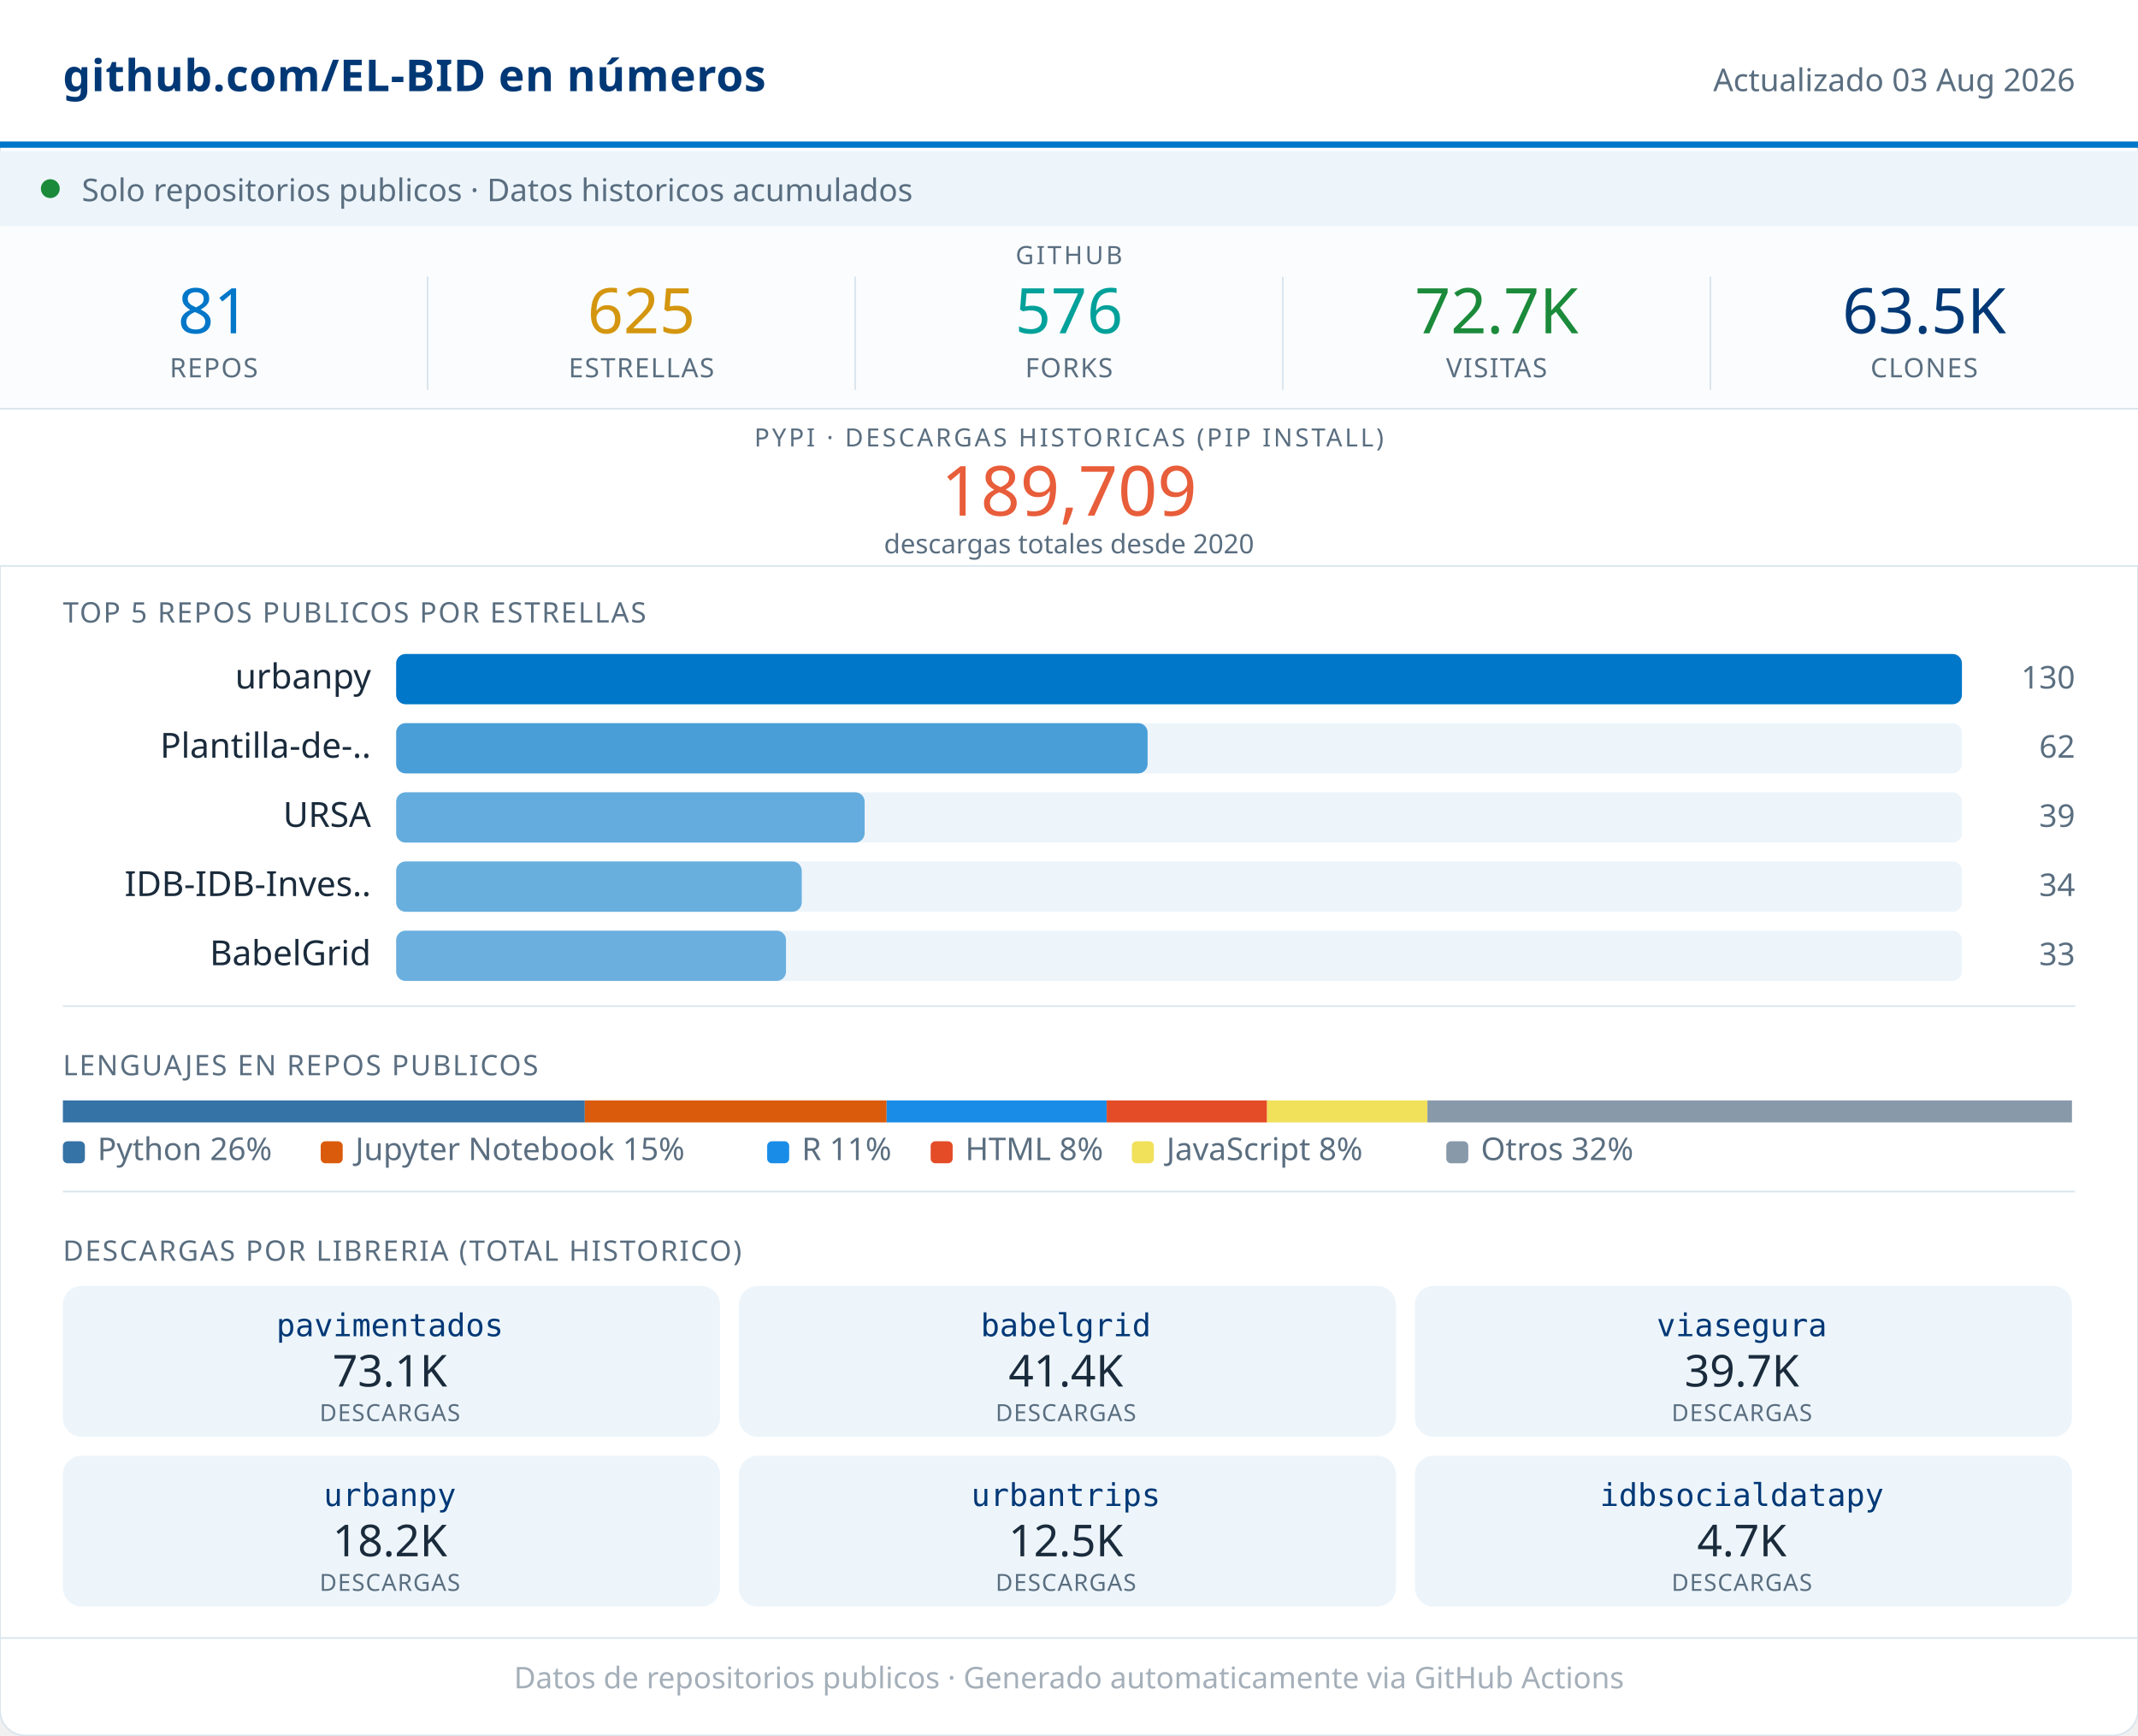
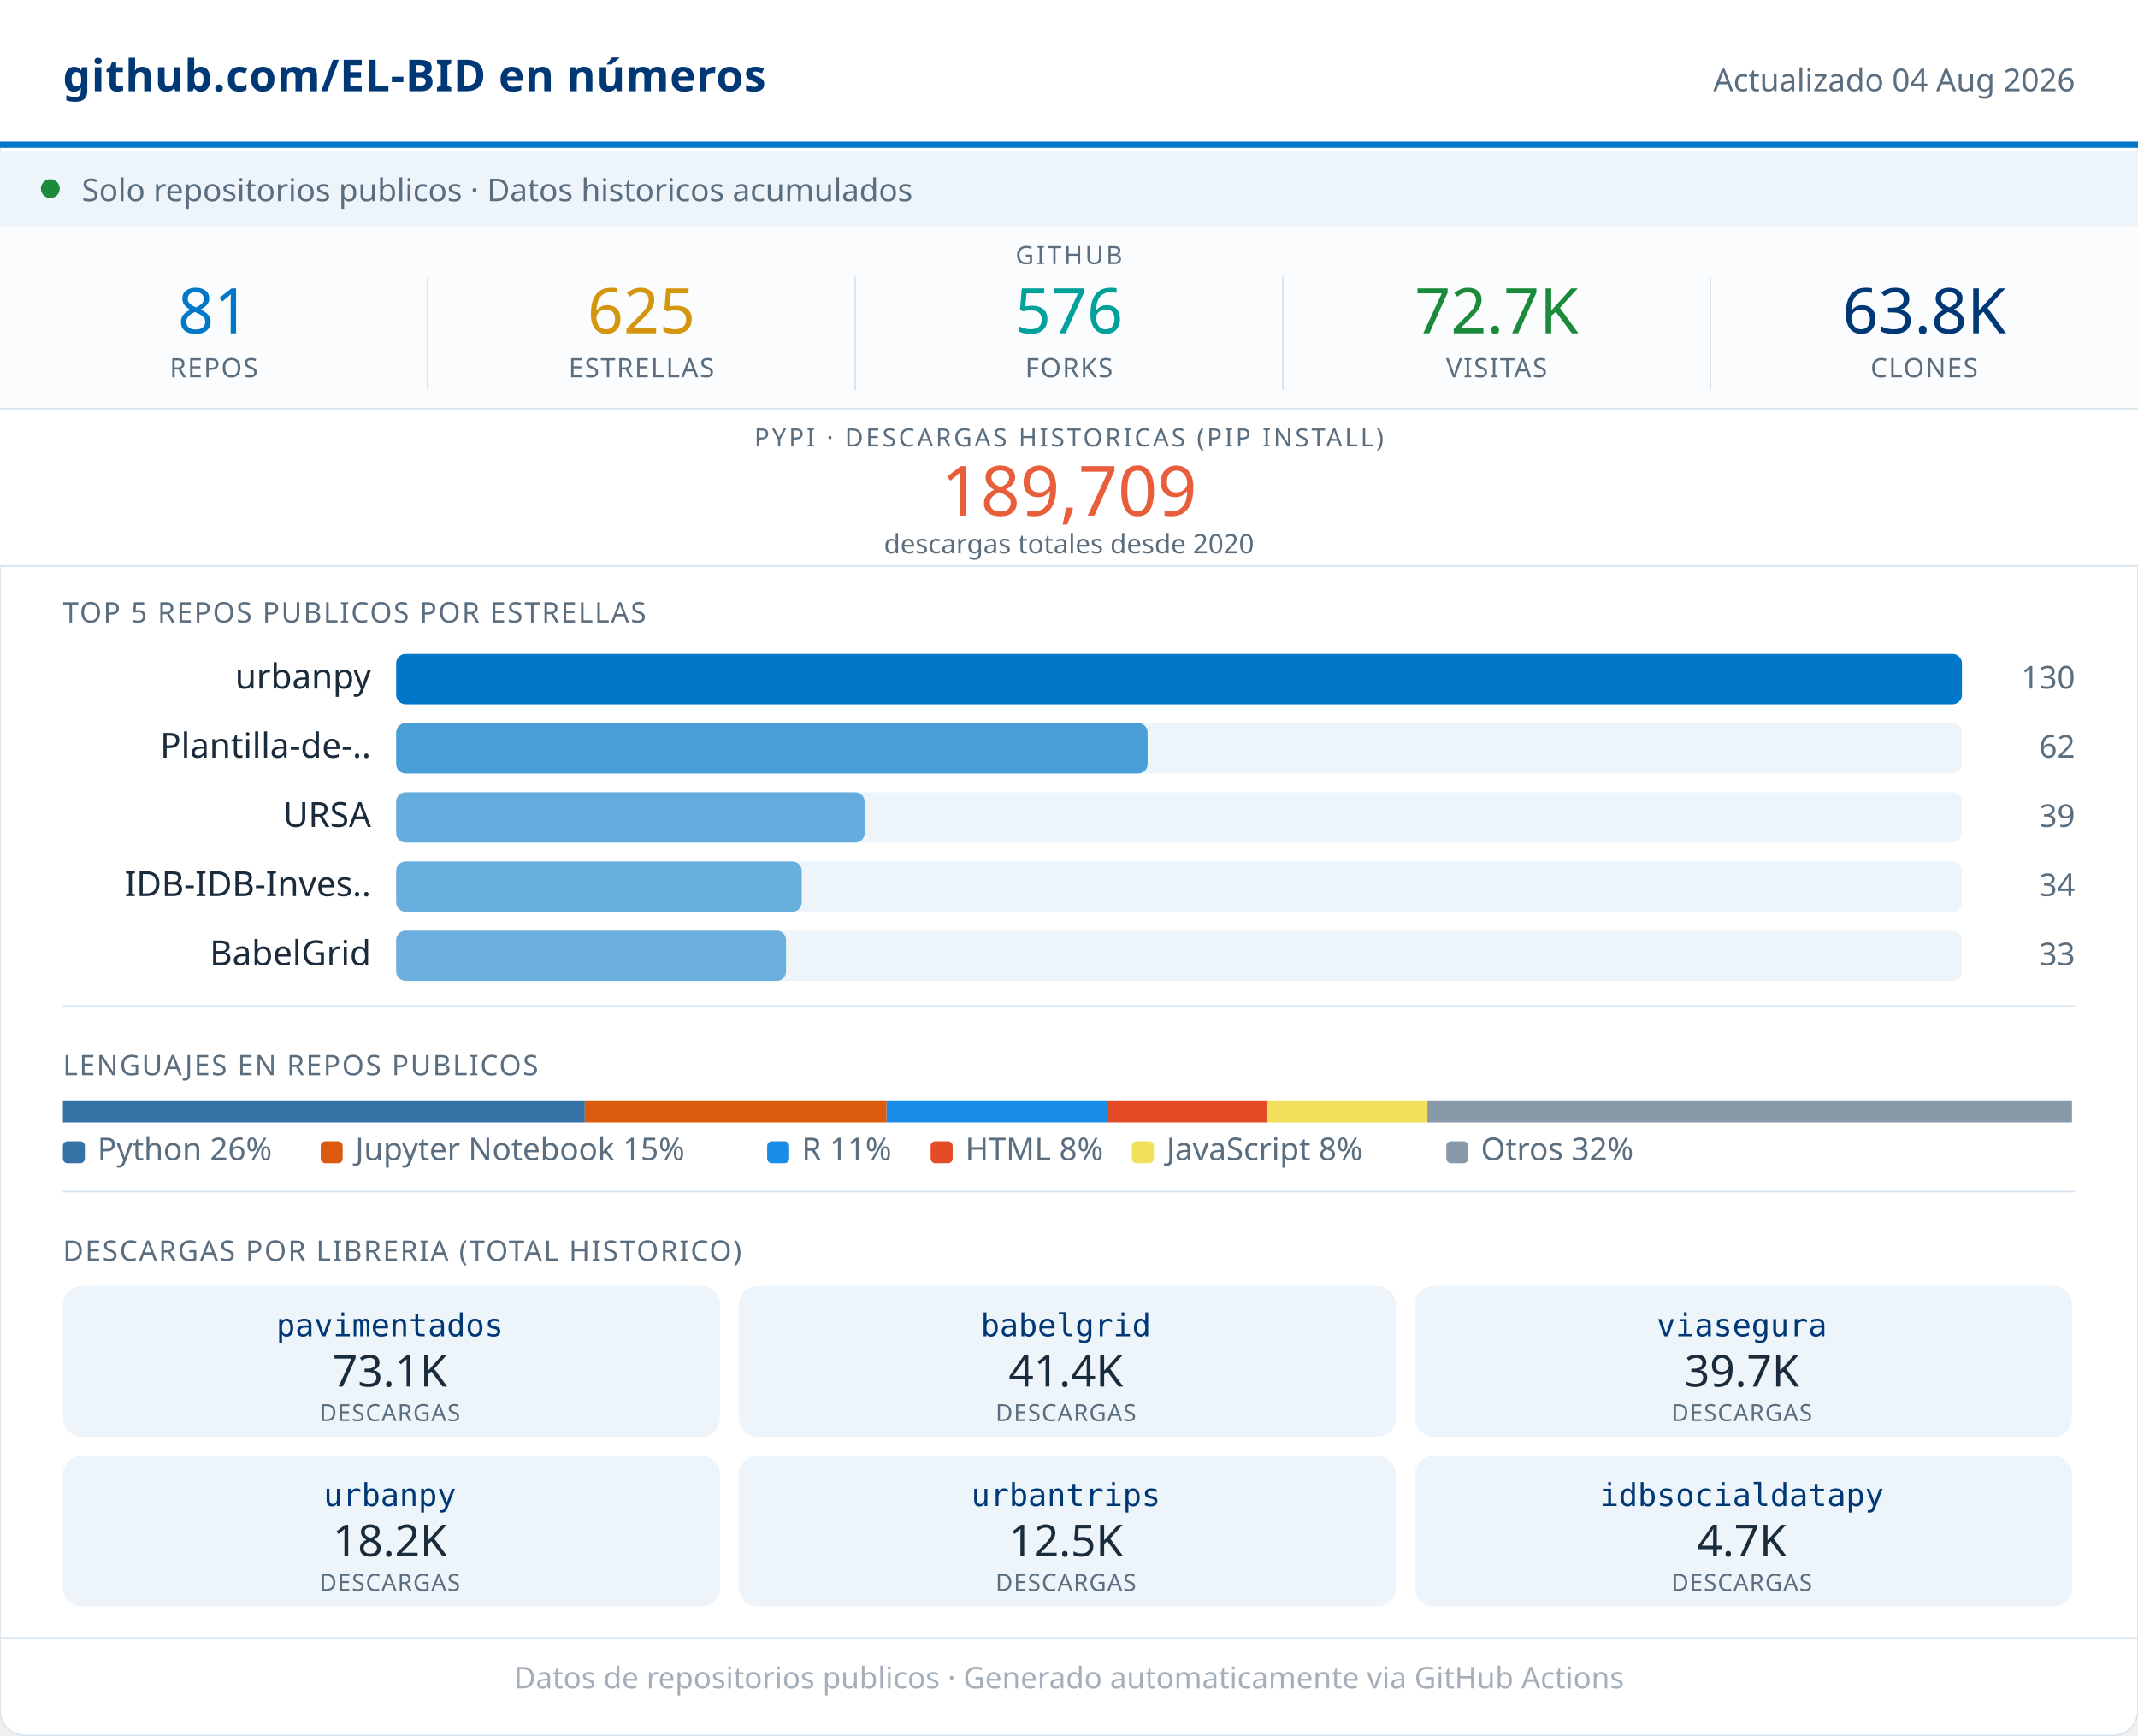
<svg xmlns="http://www.w3.org/2000/svg" width="680" viewBox="0 0 680 552" role="img">
  <rect width="680" height="552" rx="8" fill="#FFFFFF" stroke="#D8E4ED" stroke-width="0.5" />
  <rect x="0" y="0" width="680" height="46" fill="#FFFFFF" />
  <line x1="0" y1="46" x2="680" y2="46" stroke="#0077C8" stroke-width="2" />
  <text x="20" y="29" font-family="system-ui,sans-serif" font-size="14" font-weight="600" fill="#003876" letter-spacing="0.2">github.com/EL-BID en números</text>
-   <text x="660" y="29" font-family="system-ui,sans-serif" font-size="10" fill="#5A6E80" text-anchor="end">Actualizado 03 Aug 2026</text>
+   <text x="660" y="29" font-family="system-ui,sans-serif" font-size="10" fill="#5A6E80" text-anchor="end">Actualizado 04 Aug 2026</text>
  <rect x="0" y="48" width="680" height="24" fill="#EDF5FB" />
  <circle cx="16" cy="60" r="3" fill="#1B8A3A" />
  <text x="26" y="64" font-family="system-ui,sans-serif" font-size="10" fill="#5A6E80">Solo repositorios publicos · Datos historicos acumulados</text>
  <rect x="0" y="72" width="680" height="58" fill="#FAFCFD" />
  <text x="340" y="84" font-family="system-ui,sans-serif" font-size="8" fill="#5A6E80" text-anchor="middle" letter-spacing="0.8" font-weight="500">GITHUB</text>
  <text x="68" y="106" font-family="system-ui,sans-serif" font-size="20" font-weight="500" fill="#0077C8" text-anchor="middle">81</text>
  <text x="68" y="120" font-family="system-ui,sans-serif" font-size="8.5" fill="#5A6E80" text-anchor="middle" letter-spacing="0.4" font-weight="500">REPOS</text>
  <line x1="136" y1="88" x2="136" y2="124" stroke="#D8E4ED" stroke-width="0.5" />
  <text x="204" y="106" font-family="system-ui,sans-serif" font-size="20" font-weight="500" fill="#D4960F" text-anchor="middle">625</text>
  <text x="204" y="120" font-family="system-ui,sans-serif" font-size="8.5" fill="#5A6E80" text-anchor="middle" letter-spacing="0.4" font-weight="500">ESTRELLAS</text>
  <line x1="272" y1="88" x2="272" y2="124" stroke="#D8E4ED" stroke-width="0.5" />
  <text x="340" y="106" font-family="system-ui,sans-serif" font-size="20" font-weight="500" fill="#00A19A" text-anchor="middle">576</text>
  <text x="340" y="120" font-family="system-ui,sans-serif" font-size="8.5" fill="#5A6E80" text-anchor="middle" letter-spacing="0.4" font-weight="500">FORKS</text>
  <line x1="408" y1="88" x2="408" y2="124" stroke="#D8E4ED" stroke-width="0.5" />
  <text x="476" y="106" font-family="system-ui,sans-serif" font-size="20" font-weight="500" fill="#1B8A3A" text-anchor="middle">72.7K</text>
  <text x="476" y="120" font-family="system-ui,sans-serif" font-size="8.5" fill="#5A6E80" text-anchor="middle" letter-spacing="0.4" font-weight="500">VISITAS</text>
  <line x1="544" y1="88" x2="544" y2="124" stroke="#D8E4ED" stroke-width="0.5" />
-   <text x="612" y="106" font-family="system-ui,sans-serif" font-size="20" font-weight="500" fill="#003876" text-anchor="middle">63.5K</text>
+   <text x="612" y="106" font-family="system-ui,sans-serif" font-size="20" font-weight="500" fill="#003876" text-anchor="middle">63.8K</text>
  <text x="612" y="120" font-family="system-ui,sans-serif" font-size="8.5" fill="#5A6E80" text-anchor="middle" letter-spacing="0.4" font-weight="500">CLONES</text>
  <rect x="0" y="130" width="680" height="50" fill="#FFFFFF" />
  <line x1="0" y1="130" x2="680" y2="130" stroke="#D8E4ED" stroke-width="0.5" />
  <text x="340" y="142" font-family="system-ui,sans-serif" font-size="8" fill="#5A6E80" text-anchor="middle" letter-spacing="0.8" font-weight="500">PYPI · DESCARGAS HISTORICAS (PIP INSTALL)</text>
  <text x="340" y="164" font-family="system-ui,sans-serif" font-size="22" font-weight="500" fill="#E85D3A" text-anchor="middle">189,709</text>
  <text x="340" y="176" font-family="system-ui,sans-serif" font-size="8.5" fill="#5A6E80" text-anchor="middle">descargas totales desde 2020</text>
  <line x1="0" y1="180" x2="680" y2="180" stroke="#D8E4ED" stroke-width="0.5" />
  <text x="20" y="198" font-family="system-ui,sans-serif" font-size="9" fill="#5A6E80" letter-spacing="0.5" font-weight="500">TOP 5 REPOS PUBLICOS POR ESTRELLAS</text>
  <text x="118" y="219" font-family="system-ui,sans-serif" font-size="11" fill="#1A2B3C" text-anchor="end">urbanpy</text>
  <rect x="126" y="208" width="498" height="16" rx="3" fill="#EDF5FB" />
  <rect x="126" y="208" width="498" height="16" rx="3" fill="#0077C8" opacity="1.00" />
  <text x="660" y="219" font-family="system-ui,sans-serif" font-size="10" fill="#5A6E80" text-anchor="end" font-weight="500">130</text>
  <text x="118" y="241" font-family="system-ui,sans-serif" font-size="11" fill="#1A2B3C" text-anchor="end">Plantilla-de-..</text>
  <rect x="126" y="230" width="498" height="16" rx="3" fill="#EDF5FB" />
  <rect x="126" y="230" width="239" height="16" rx="3" fill="#0077C8" opacity="0.69" />
  <text x="660" y="241" font-family="system-ui,sans-serif" font-size="10" fill="#5A6E80" text-anchor="end" font-weight="500">62</text>
  <text x="118" y="263" font-family="system-ui,sans-serif" font-size="11" fill="#1A2B3C" text-anchor="end">URSA</text>
  <rect x="126" y="252" width="498" height="16" rx="3" fill="#EDF5FB" />
  <rect x="126" y="252" width="149" height="16" rx="3" fill="#0077C8" opacity="0.58" />
  <text x="660" y="263" font-family="system-ui,sans-serif" font-size="10" fill="#5A6E80" text-anchor="end" font-weight="500">39</text>
  <text x="118" y="285" font-family="system-ui,sans-serif" font-size="11" fill="#1A2B3C" text-anchor="end">IDB-IDB-Inves..</text>
  <rect x="126" y="274" width="498" height="16" rx="3" fill="#EDF5FB" />
  <rect x="126" y="274" width="129" height="16" rx="3" fill="#0077C8" opacity="0.56" />
  <text x="660" y="285" font-family="system-ui,sans-serif" font-size="10" fill="#5A6E80" text-anchor="end" font-weight="500">34</text>
  <text x="118" y="307" font-family="system-ui,sans-serif" font-size="11" fill="#1A2B3C" text-anchor="end">BabelGrid</text>
  <rect x="126" y="296" width="498" height="16" rx="3" fill="#EDF5FB" />
  <rect x="126" y="296" width="124" height="16" rx="3" fill="#0077C8" opacity="0.55" />
  <text x="660" y="307" font-family="system-ui,sans-serif" font-size="10" fill="#5A6E80" text-anchor="end" font-weight="500">33</text>
  <line x1="20" y1="320" x2="660" y2="320" stroke="#D8E4ED" stroke-width="0.5" />
  <text x="20" y="342" font-family="system-ui,sans-serif" font-size="9" fill="#5A6E80" letter-spacing="0.5" font-weight="500">LENGUAJES EN REPOS PUBLICOS</text>
  <rect x="20" y="350" width="166" height="7" fill="#3572A5" />
  <rect x="186" y="350" width="96" height="7" fill="#DA5B0B" />
  <rect x="282" y="350" width="70" height="7" fill="#198CE7" />
  <rect x="352" y="350" width="51" height="7" fill="#e34c26" />
  <rect x="403" y="350" width="51" height="7" fill="#f1e05a" />
  <rect x="454" y="350" width="205" height="7" fill="#8899AA" />
  <rect x="20" y="363" width="7" height="7" rx="1.5" fill="#3572A5" />
  <text x="31" y="369" font-family="system-ui,sans-serif" font-size="10" fill="#5A6E80">Python 26%</text>
  <rect x="102" y="363" width="7" height="7" rx="1.5" fill="#DA5B0B" />
  <text x="113" y="369" font-family="system-ui,sans-serif" font-size="10" fill="#5A6E80">Jupyter Notebook 15%</text>
  <rect x="244" y="363" width="7" height="7" rx="1.5" fill="#198CE7" />
  <text x="255" y="369" font-family="system-ui,sans-serif" font-size="10" fill="#5A6E80">R 11%</text>
  <rect x="296" y="363" width="7" height="7" rx="1.5" fill="#e34c26" />
  <text x="307" y="369" font-family="system-ui,sans-serif" font-size="10" fill="#5A6E80">HTML 8%</text>
  <rect x="360" y="363" width="7" height="7" rx="1.5" fill="#f1e05a" />
  <text x="371" y="369" font-family="system-ui,sans-serif" font-size="10" fill="#5A6E80">JavaScript 8%</text>
  <rect x="460" y="363" width="7" height="7" rx="1.5" fill="#8899AA" />
  <text x="471" y="369" font-family="system-ui,sans-serif" font-size="10" fill="#5A6E80">Otros 32%</text>
  <line x1="20" y1="379" x2="660" y2="379" stroke="#D8E4ED" stroke-width="0.5" />
  <text x="20" y="401" font-family="system-ui,sans-serif" font-size="9" fill="#5A6E80" letter-spacing="0.5" font-weight="500">DESCARGAS POR LIBRERIA (TOTAL HISTORICO)</text>
  <rect x="20" y="409" width="209" height="48" rx="6" fill="#EDF5FB" />
  <text x="124" y="425" font-family="monospace" font-size="10" font-weight="500" fill="#003876" text-anchor="middle">pavimentados</text>
  <text x="124" y="441" font-family="system-ui,sans-serif" font-size="14" font-weight="500" fill="#1A2B3C" text-anchor="middle">73.1K</text>
  <text x="124" y="452" font-family="system-ui,sans-serif" font-size="7.5" fill="#5A6E80" text-anchor="middle" letter-spacing="0.3">DESCARGAS</text>
  <rect x="235" y="409" width="209" height="48" rx="6" fill="#EDF5FB" />
  <text x="339" y="425" font-family="monospace" font-size="10" font-weight="500" fill="#003876" text-anchor="middle">babelgrid</text>
  <text x="339" y="441" font-family="system-ui,sans-serif" font-size="14" font-weight="500" fill="#1A2B3C" text-anchor="middle">41.4K</text>
  <text x="339" y="452" font-family="system-ui,sans-serif" font-size="7.5" fill="#5A6E80" text-anchor="middle" letter-spacing="0.3">DESCARGAS</text>
  <rect x="450" y="409" width="209" height="48" rx="6" fill="#EDF5FB" />
  <text x="554" y="425" font-family="monospace" font-size="10" font-weight="500" fill="#003876" text-anchor="middle">viasegura</text>
  <text x="554" y="441" font-family="system-ui,sans-serif" font-size="14" font-weight="500" fill="#1A2B3C" text-anchor="middle">39.7K</text>
  <text x="554" y="452" font-family="system-ui,sans-serif" font-size="7.5" fill="#5A6E80" text-anchor="middle" letter-spacing="0.3">DESCARGAS</text>
  <rect x="20" y="463" width="209" height="48" rx="6" fill="#EDF5FB" />
  <text x="124" y="479" font-family="monospace" font-size="10" font-weight="500" fill="#003876" text-anchor="middle">urbanpy</text>
  <text x="124" y="495" font-family="system-ui,sans-serif" font-size="14" font-weight="500" fill="#1A2B3C" text-anchor="middle">18.2K</text>
  <text x="124" y="506" font-family="system-ui,sans-serif" font-size="7.5" fill="#5A6E80" text-anchor="middle" letter-spacing="0.3">DESCARGAS</text>
  <rect x="235" y="463" width="209" height="48" rx="6" fill="#EDF5FB" />
  <text x="339" y="479" font-family="monospace" font-size="10" font-weight="500" fill="#003876" text-anchor="middle">urbantrips</text>
  <text x="339" y="495" font-family="system-ui,sans-serif" font-size="14" font-weight="500" fill="#1A2B3C" text-anchor="middle">12.5K</text>
  <text x="339" y="506" font-family="system-ui,sans-serif" font-size="7.5" fill="#5A6E80" text-anchor="middle" letter-spacing="0.3">DESCARGAS</text>
  <rect x="450" y="463" width="209" height="48" rx="6" fill="#EDF5FB" />
  <text x="554" y="479" font-family="monospace" font-size="10" font-weight="500" fill="#003876" text-anchor="middle">idbsocialdatapy</text>
  <text x="554" y="495" font-family="system-ui,sans-serif" font-size="14" font-weight="500" fill="#1A2B3C" text-anchor="middle">4.7K</text>
  <text x="554" y="506" font-family="system-ui,sans-serif" font-size="7.5" fill="#5A6E80" text-anchor="middle" letter-spacing="0.3">DESCARGAS</text>
  <line x1="0" y1="521" x2="680" y2="521" stroke="#D8E4ED" stroke-width="0.5" />
  <text x="340" y="537" font-family="system-ui,sans-serif" font-size="9.5" fill="#5A6E80" text-anchor="middle" opacity="0.55">Datos de repositorios publicos · Generado automaticamente via GitHub Actions</text>
</svg>
